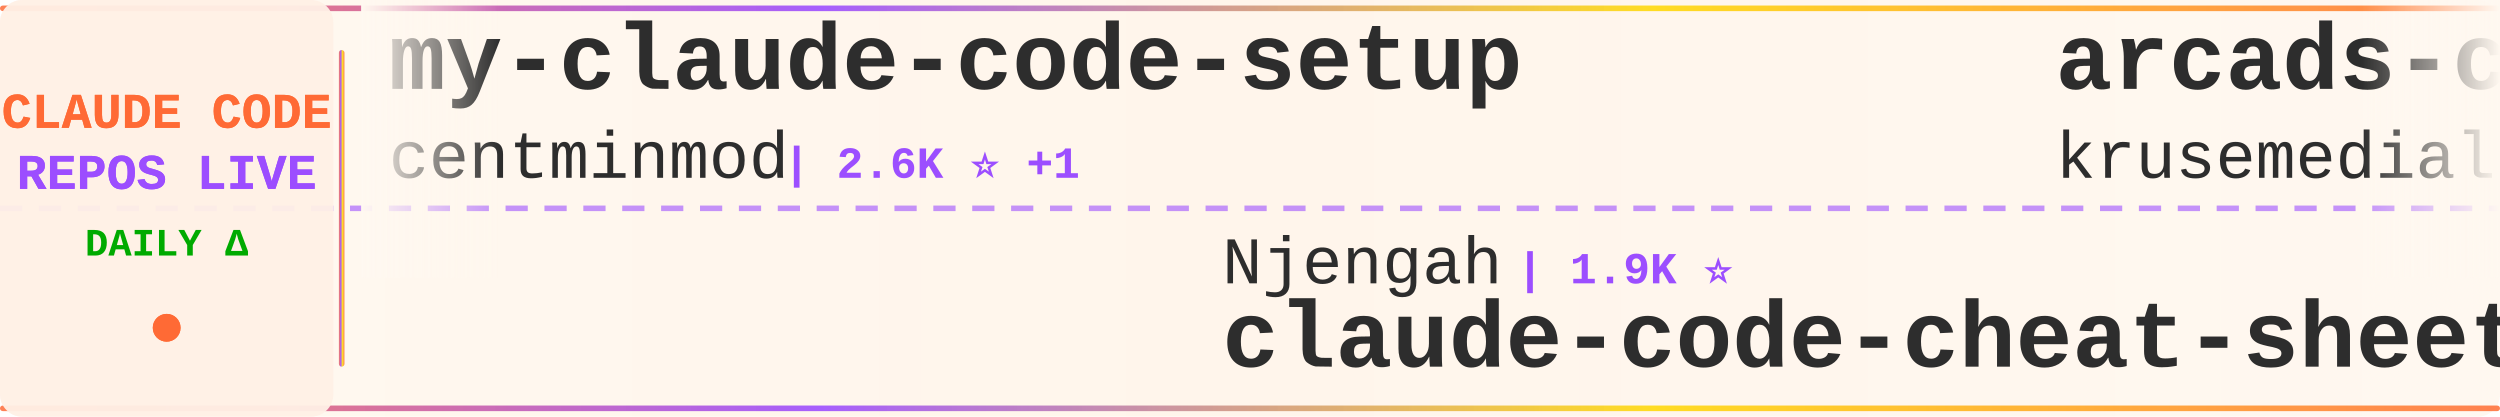
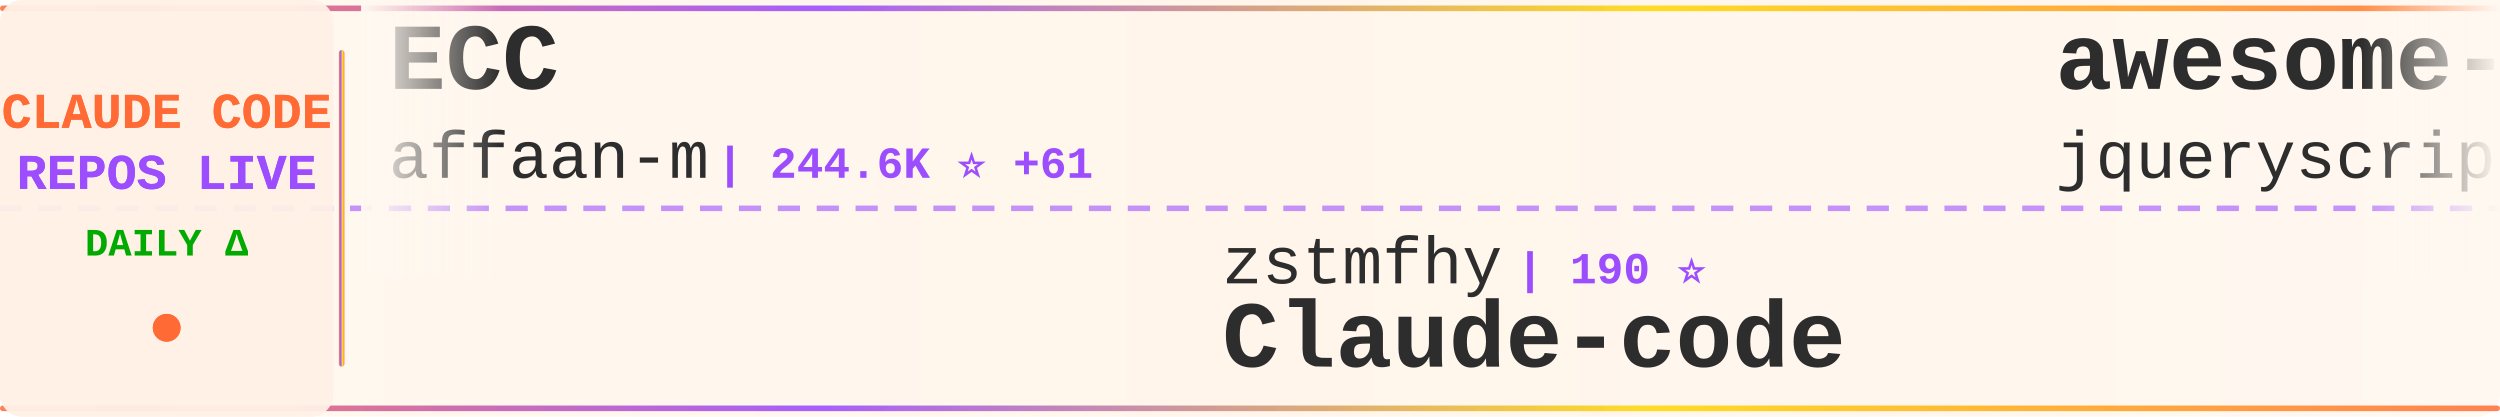
<svg xmlns="http://www.w3.org/2000/svg" width="900" height="150">
  <defs>
    <linearGradient id="tickerBg" x1="0%" y1="0%" x2="100%" y2="0%">
      <stop offset="0%" style="stop-color:#fff8f0;stop-opacity:0.98" />
      <stop offset="50%" style="stop-color:#fff5eb;stop-opacity:1" />
      <stop offset="100%" style="stop-color:#fff8f0;stop-opacity:0.98" />
    </linearGradient>
    <linearGradient id="borderGrad" x1="0%" y1="0%" x2="100%" y2="0%">
      <stop offset="0%" style="stop-color:#FF6B35;stop-opacity:0.85">
        <animate attributeName="stop-opacity" values="0.85;1;0.85" dur="2s" repeatCount="indefinite" />
      </stop>
      <stop offset="33%" style="stop-color:#9C4EFF;stop-opacity:0.9">
        <animate attributeName="stop-opacity" values="0.9;1;0.9" dur="2.2s" repeatCount="indefinite" />
      </stop>
      <stop offset="66%" style="stop-color:#FFD700;stop-opacity:0.85">
        <animate attributeName="stop-opacity" values="0.85;1;0.85" dur="1.8s" repeatCount="indefinite" />
      </stop>
      <stop offset="100%" style="stop-color:#FF6B35;stop-opacity:0.85">
        <animate attributeName="stop-opacity" values="0.85;1;0.85" dur="2s" repeatCount="indefinite" />
      </stop>
    </linearGradient>
    <filter id="textGlow">
      <feGaussianBlur stdDeviation="0.15" result="coloredBlur" />
      <feMerge>
        <feMergeNode in="coloredBlur" />
        <feMergeNode in="SourceGraphic" />
      </feMerge>
    </filter>
    <filter id="metricGlow">
      <feGaussianBlur stdDeviation="0.2" result="coloredBlur" />
      <feMerge>
        <feMergeNode in="coloredBlur" />
        <feMergeNode in="SourceGraphic" />
      </feMerge>
    </filter>
    <linearGradient id="leftFade" x1="0%" y1="0%" x2="100%" y2="0%">
      <stop offset="0%" style="stop-color:#fff8f0;stop-opacity:1" />
      <stop offset="100%" style="stop-color:#fff8f0;stop-opacity:0" />
    </linearGradient>
    <linearGradient id="rightFade" x1="0%" y1="0%" x2="100%" y2="0%">
      <stop offset="0%" style="stop-color:#fff8f0;stop-opacity:0" />
      <stop offset="100%" style="stop-color:#fff8f0;stop-opacity:1" />
    </linearGradient>
  </defs>
  <rect width="900" height="150" fill="url(#tickerBg)" rx="8" />
  <rect x="0" y="2" width="900" height="2" fill="url(#borderGrad)" rx="1" />
  <rect x="0" y="146" width="900" height="2" fill="url(#borderGrad)" rx="1" />
  <line x1="0" y1="75" x2="900" y2="75" stroke="#9C4EFF" stroke-width="2" stroke-dasharray="8 6" opacity="0.6" />
  <rect x="0" y="0" width="120" height="150" fill="#fff0e6" opacity="0.95" rx="8" />
  <text x="60" y="46" font-family="'Courier New', monospace" font-size="18" font-weight="bold" fill="#FF6B35" text-anchor="middle" filter="url(#textGlow)">
    CLAUDE CODE
  </text>
  <text x="60" y="68" font-family="'Courier New', monospace" font-size="18" font-weight="bold" fill="#9C4EFF" text-anchor="middle" filter="url(#textGlow)">
    REPOS LIVE
  </text>
  <text x="60" y="92" font-family="'Courier New', monospace" font-size="14" font-weight="bold" fill="#00aa00" text-anchor="middle">
    DAILY Δ
  </text>
  <circle cx="60" cy="118" r="5" fill="#FF6B35" filter="url(#metricGlow)">
    <animate attributeName="r" values="4;6;4" dur="1.5s" repeatCount="indefinite" />
    <animate attributeName="opacity" values="0.6;1;0.6" dur="1.5s" repeatCount="indefinite" />
  </circle>
  <rect x="122" y="18" width="2" height="114" fill="url(#borderGrad)" rx="1" />
  <clipPath id="tickerClip">
    <rect x="130" y="0" width="770" height="150" />
  </clipPath>
  <g clip-path="url(#tickerClip)">
    <g id="tickerItems">
      <animateTransform attributeName="transform" attributeType="XML" type="translate" from="0 0" to="-3000 0" dur="54s" repeatCount="indefinite" />
      <g transform="translate(0, 0)">
-         <text x="140" y="32" font-family="'Courier New', monospace" font-size="34" font-weight="bold" fill="#2d2d2d">my-claude-code-setup</text>
-         <text x="140" y="64" font-family="'Courier New', monospace" font-size="24" font-weight="normal" fill="#2d2d2d" opacity="1.0">centminmod</text>
-         <text x="282" y="64" font-family="'Courier New', monospace" font-size="16" font-weight="bold" fill="#9C4EFF"> | 2.6K ⭐ +1</text>
+         <text x="140" y="32" font-family="'Courier New', monospace" font-size="34" font-weight="bold" fill="#2d2d2d">ECC</text>
+         <text x="140" y="64" font-family="'Courier New', monospace" font-size="24" font-weight="normal" fill="#2d2d2d" opacity="1.0">affaan-m</text>
+         <text x="258" y="64" font-family="'Courier New', monospace" font-size="16" font-weight="bold" fill="#9C4EFF"> | 244.6K ⭐ +61</text>
      </g>
      <g transform="translate(300, 0)">
+         <text x="140" y="102" font-family="'Courier New', monospace" font-size="24" font-weight="normal" fill="#2d2d2d" opacity="1.0">zstmfhy</text>
+         <text x="246" y="102" font-family="'Courier New', monospace" font-size="16" font-weight="bold" fill="#9C4EFF"> | 190 ⭐</text>
+         <text x="140" y="132" font-family="'Courier New', monospace" font-size="34" font-weight="bold" fill="#2d2d2d">Claude-code</text>
+       </g>
+       <g transform="translate(600, 0)">
+         <text x="140" y="32" font-family="'Courier New', monospace" font-size="34" font-weight="bold" fill="#2d2d2d">awesome-claude-code</text>
+         <text x="140" y="64" font-family="'Courier New', monospace" font-size="24" font-weight="normal" fill="#2d2d2d" opacity="1.0">jqueryscript</text>
+         <text x="306" y="64" font-family="'Courier New', monospace" font-size="16" font-weight="bold" fill="#9C4EFF"> | 504 ⭐</text>
+       </g>
+       <g transform="translate(900, 0)">
+         <text x="140" y="102" font-family="'Courier New', monospace" font-size="24" font-weight="normal" fill="#2d2d2d" opacity="1.0">disler</text>
+         <text x="234" y="102" font-family="'Courier New', monospace" font-size="16" font-weight="bold" fill="#9C4EFF"> | 3.9K ⭐ +1</text>
+         <text x="140" y="132" font-family="'Courier New', monospace" font-size="34" font-weight="bold" fill="#2d2d2d">claude-code-hooks-master...</text>
+       </g>
+       <g transform="translate(1200, 0)">
+         <text x="140" y="32" font-family="'Courier New', monospace" font-size="34" font-weight="bold" fill="#2d2d2d">ClaudeCodeAgents</text>
+         <text x="140" y="64" font-family="'Courier New', monospace" font-size="24" font-weight="normal" fill="#2d2d2d" opacity="1.0">darcyegb</text>
+         <text x="258" y="64" font-family="'Courier New', monospace" font-size="16" font-weight="bold" fill="#9C4EFF"> | 759 ⭐</text>
+       </g>
+       <g transform="translate(1500, 0)">
+         <text x="140" y="102" font-family="'Courier New', monospace" font-size="24" font-weight="normal" fill="#2d2d2d" opacity="1.0">Maciek-roboblog</text>
+         <text x="342" y="102" font-family="'Courier New', monospace" font-size="16" font-weight="bold" fill="#9C4EFF"> | 8.7K ⭐</text>
+         <text x="140" y="132" font-family="'Courier New', monospace" font-size="34" font-weight="bold" fill="#2d2d2d">Claude-Code-Usage-Monito...</text>
+       </g>
+       <g transform="translate(1800, 0)">
+         <text x="140" y="32" font-family="'Courier New', monospace" font-size="34" font-weight="bold" fill="#2d2d2d">arcads-claude-code</text>
+         <text x="140" y="64" font-family="'Courier New', monospace" font-size="24" font-weight="normal" fill="#2d2d2d" opacity="1.0">krusemediallc</text>
+         <text x="318" y="64" font-family="'Courier New', monospace" font-size="16" font-weight="bold" fill="#9C4EFF"> | 1.4K ⭐</text>
+       </g>
+       <g transform="translate(2100, 0)">
+         <text x="140" y="102" font-family="'Courier New', monospace" font-size="24" font-weight="normal" fill="#2d2d2d" opacity="1.0">wanshuiyin</text>
+         <text x="282" y="102" font-family="'Courier New', monospace" font-size="16" font-weight="bold" fill="#9C4EFF"> | 15.5K ⭐ -1</text>
+         <text x="140" y="132" font-family="'Courier New', monospace" font-size="34" font-weight="bold" fill="#2d2d2d">Auto-claude-code-researc...</text>
+       </g>
+       <g transform="translate(2400, 0)">
+         <text x="140" y="32" font-family="'Courier New', monospace" font-size="34" font-weight="bold" fill="#2d2d2d">claude-code-tudou</text>
+         <text x="140" y="64" font-family="'Courier New', monospace" font-size="24" font-weight="normal" fill="#2d2d2d" opacity="1.0">AICoderTudou</text>
+         <text x="306" y="64" font-family="'Courier New', monospace" font-size="16" font-weight="bold" fill="#9C4EFF"> | 495 ⭐</text>
+       </g>
+       <g transform="translate(2700, 0)">
        <text x="140" y="102" font-family="'Courier New', monospace" font-size="24" font-weight="normal" fill="#2d2d2d" opacity="1.0">Njengah</text>
        <text x="246" y="102" font-family="'Courier New', monospace" font-size="16" font-weight="bold" fill="#9C4EFF"> | 1.9K ⭐</text>
        <text x="140" y="132" font-family="'Courier New', monospace" font-size="34" font-weight="bold" fill="#2d2d2d">claude-code-cheat-sheet</text>
      </g>
-       <g transform="translate(600, 0)">
-         <text x="140" y="32" font-family="'Courier New', monospace" font-size="34" font-weight="bold" fill="#2d2d2d">arcads-claude-code</text>
-         <text x="140" y="64" font-family="'Courier New', monospace" font-size="24" font-weight="normal" fill="#2d2d2d" opacity="1.0">krusemediallc</text>
-         <text x="318" y="64" font-family="'Courier New', monospace" font-size="16" font-weight="bold" fill="#9C4EFF"> | 1.4K ⭐</text>
-       </g>
-       <g transform="translate(900, 0)">
-         <text x="140" y="102" font-family="'Courier New', monospace" font-size="24" font-weight="normal" fill="#2d2d2d" opacity="1.0">feiskyer</text>
-         <text x="258" y="102" font-family="'Courier New', monospace" font-size="16" font-weight="bold" fill="#9C4EFF"> | 1.6K ⭐</text>
-         <text x="140" y="132" font-family="'Courier New', monospace" font-size="34" font-weight="bold" fill="#2d2d2d">claude-code-settings</text>
-       </g>
-       <g transform="translate(1200, 0)">
-         <text x="140" y="32" font-family="'Courier New', monospace" font-size="34" font-weight="bold" fill="#2d2d2d">how-claude-code-works</text>
-         <text x="140" y="64" font-family="'Courier New', monospace" font-size="24" font-weight="normal" fill="#2d2d2d" opacity="1.0">Windy3f3f3f3f</text>
-         <text x="318" y="64" font-family="'Courier New', monospace" font-size="16" font-weight="bold" fill="#9C4EFF"> | 3.6K ⭐ +2</text>
-       </g>
-       <g transform="translate(1500, 0)">
-         <text x="140" y="102" font-family="'Courier New', monospace" font-size="24" font-weight="normal" fill="#2d2d2d" opacity="1.0">liuup</text>
-         <text x="222" y="102" font-family="'Courier New', monospace" font-size="16" font-weight="bold" fill="#9C4EFF"> | 3.9K ⭐</text>
-         <text x="140" y="132" font-family="'Courier New', monospace" font-size="34" font-weight="bold" fill="#2d2d2d">claude-code-analysis</text>
-       </g>
-       <g transform="translate(1800, 0)">
-         <text x="140" y="32" font-family="'Courier New', monospace" font-size="34" font-weight="bold" fill="#2d2d2d">claude-code-showcase</text>
-         <text x="140" y="64" font-family="'Courier New', monospace" font-size="24" font-weight="normal" fill="#2d2d2d" opacity="1.0">ChrisWiles</text>
-         <text x="282" y="64" font-family="'Courier New', monospace" font-size="16" font-weight="bold" fill="#9C4EFF"> | 6.0K ⭐</text>
-       </g>
-       <g transform="translate(2100, 0)">
-         <text x="140" y="102" font-family="'Courier New', monospace" font-size="24" font-weight="normal" fill="#2d2d2d" opacity="1.0">Windy3f3f3f3f</text>
-         <text x="318" y="102" font-family="'Courier New', monospace" font-size="16" font-weight="bold" fill="#9C4EFF"> | 2.6K ⭐</text>
-         <text x="140" y="132" font-family="'Courier New', monospace" font-size="34" font-weight="bold" fill="#2d2d2d">claude-code-from-scratch</text>
-       </g>
-       <g transform="translate(2400, 0)">
-         <text x="140" y="32" font-family="'Courier New', monospace" font-size="34" font-weight="bold" fill="#2d2d2d">Claude-code</text>
-         <text x="140" y="64" font-family="'Courier New', monospace" font-size="24" font-weight="normal" fill="#2d2d2d" opacity="1.0">fazxes</text>
-         <text x="234" y="64" font-family="'Courier New', monospace" font-size="16" font-weight="bold" fill="#9C4EFF"> | 233 ⭐</text>
-       </g>
-       <g transform="translate(2700, 0)">
-         <text x="140" y="102" font-family="'Courier New', monospace" font-size="24" font-weight="normal" fill="#2d2d2d" opacity="1.0">Donchitos</text>
-         <text x="270" y="102" font-family="'Courier New', monospace" font-size="16" font-weight="bold" fill="#9C4EFF"> | 24.7K ⭐ +3</text>
-         <text x="140" y="132" font-family="'Courier New', monospace" font-size="34" font-weight="bold" fill="#2d2d2d">Claude-Code-Game-Studios</text>
-       </g>
      <g transform="translate(3000, 0)">
-         <text x="140" y="32" font-family="'Courier New', monospace" font-size="34" font-weight="bold" fill="#2d2d2d">my-claude-code-setup</text>
-         <text x="140" y="64" font-family="'Courier New', monospace" font-size="24" font-weight="normal" fill="#2d2d2d" opacity="1.0">centminmod</text>
-         <text x="282" y="64" font-family="'Courier New', monospace" font-size="16" font-weight="bold" fill="#9C4EFF"> | 2.6K ⭐ +1</text>
+         <text x="140" y="32" font-family="'Courier New', monospace" font-size="34" font-weight="bold" fill="#2d2d2d">ECC</text>
+         <text x="140" y="64" font-family="'Courier New', monospace" font-size="24" font-weight="normal" fill="#2d2d2d" opacity="1.0">affaan-m</text>
+         <text x="258" y="64" font-family="'Courier New', monospace" font-size="16" font-weight="bold" fill="#9C4EFF"> | 244.6K ⭐ +61</text>
      </g>
      <g transform="translate(3300, 0)">
-         <text x="140" y="102" font-family="'Courier New', monospace" font-size="24" font-weight="normal" fill="#2d2d2d" opacity="1.0">Njengah</text>
-         <text x="246" y="102" font-family="'Courier New', monospace" font-size="16" font-weight="bold" fill="#9C4EFF"> | 1.9K ⭐</text>
-         <text x="140" y="132" font-family="'Courier New', monospace" font-size="34" font-weight="bold" fill="#2d2d2d">claude-code-cheat-sheet</text>
+         <text x="140" y="102" font-family="'Courier New', monospace" font-size="24" font-weight="normal" fill="#2d2d2d" opacity="1.0">zstmfhy</text>
+         <text x="246" y="102" font-family="'Courier New', monospace" font-size="16" font-weight="bold" fill="#9C4EFF"> | 190 ⭐</text>
+         <text x="140" y="132" font-family="'Courier New', monospace" font-size="34" font-weight="bold" fill="#2d2d2d">Claude-code</text>
      </g>
      <g transform="translate(3600, 0)">
-         <text x="140" y="32" font-family="'Courier New', monospace" font-size="34" font-weight="bold" fill="#2d2d2d">arcads-claude-code</text>
-         <text x="140" y="64" font-family="'Courier New', monospace" font-size="24" font-weight="normal" fill="#2d2d2d" opacity="1.0">krusemediallc</text>
-         <text x="318" y="64" font-family="'Courier New', monospace" font-size="16" font-weight="bold" fill="#9C4EFF"> | 1.4K ⭐</text>
+         <text x="140" y="32" font-family="'Courier New', monospace" font-size="34" font-weight="bold" fill="#2d2d2d">awesome-claude-code</text>
+         <text x="140" y="64" font-family="'Courier New', monospace" font-size="24" font-weight="normal" fill="#2d2d2d" opacity="1.0">jqueryscript</text>
+         <text x="306" y="64" font-family="'Courier New', monospace" font-size="16" font-weight="bold" fill="#9C4EFF"> | 504 ⭐</text>
      </g>
      <g transform="translate(3900, 0)">
-         <text x="140" y="102" font-family="'Courier New', monospace" font-size="24" font-weight="normal" fill="#2d2d2d" opacity="1.0">feiskyer</text>
-         <text x="258" y="102" font-family="'Courier New', monospace" font-size="16" font-weight="bold" fill="#9C4EFF"> | 1.6K ⭐</text>
-         <text x="140" y="132" font-family="'Courier New', monospace" font-size="34" font-weight="bold" fill="#2d2d2d">claude-code-settings</text>
+         <text x="140" y="102" font-family="'Courier New', monospace" font-size="24" font-weight="normal" fill="#2d2d2d" opacity="1.0">disler</text>
+         <text x="234" y="102" font-family="'Courier New', monospace" font-size="16" font-weight="bold" fill="#9C4EFF"> | 3.9K ⭐ +1</text>
+         <text x="140" y="132" font-family="'Courier New', monospace" font-size="34" font-weight="bold" fill="#2d2d2d">claude-code-hooks-master...</text>
      </g>
    </g>
  </g>
  <rect x="130" y="0" width="50" height="100" fill="url(#leftFade)" />
  <rect x="850" y="0" width="50" height="100" fill="url(#rightFade)" />
</svg>
